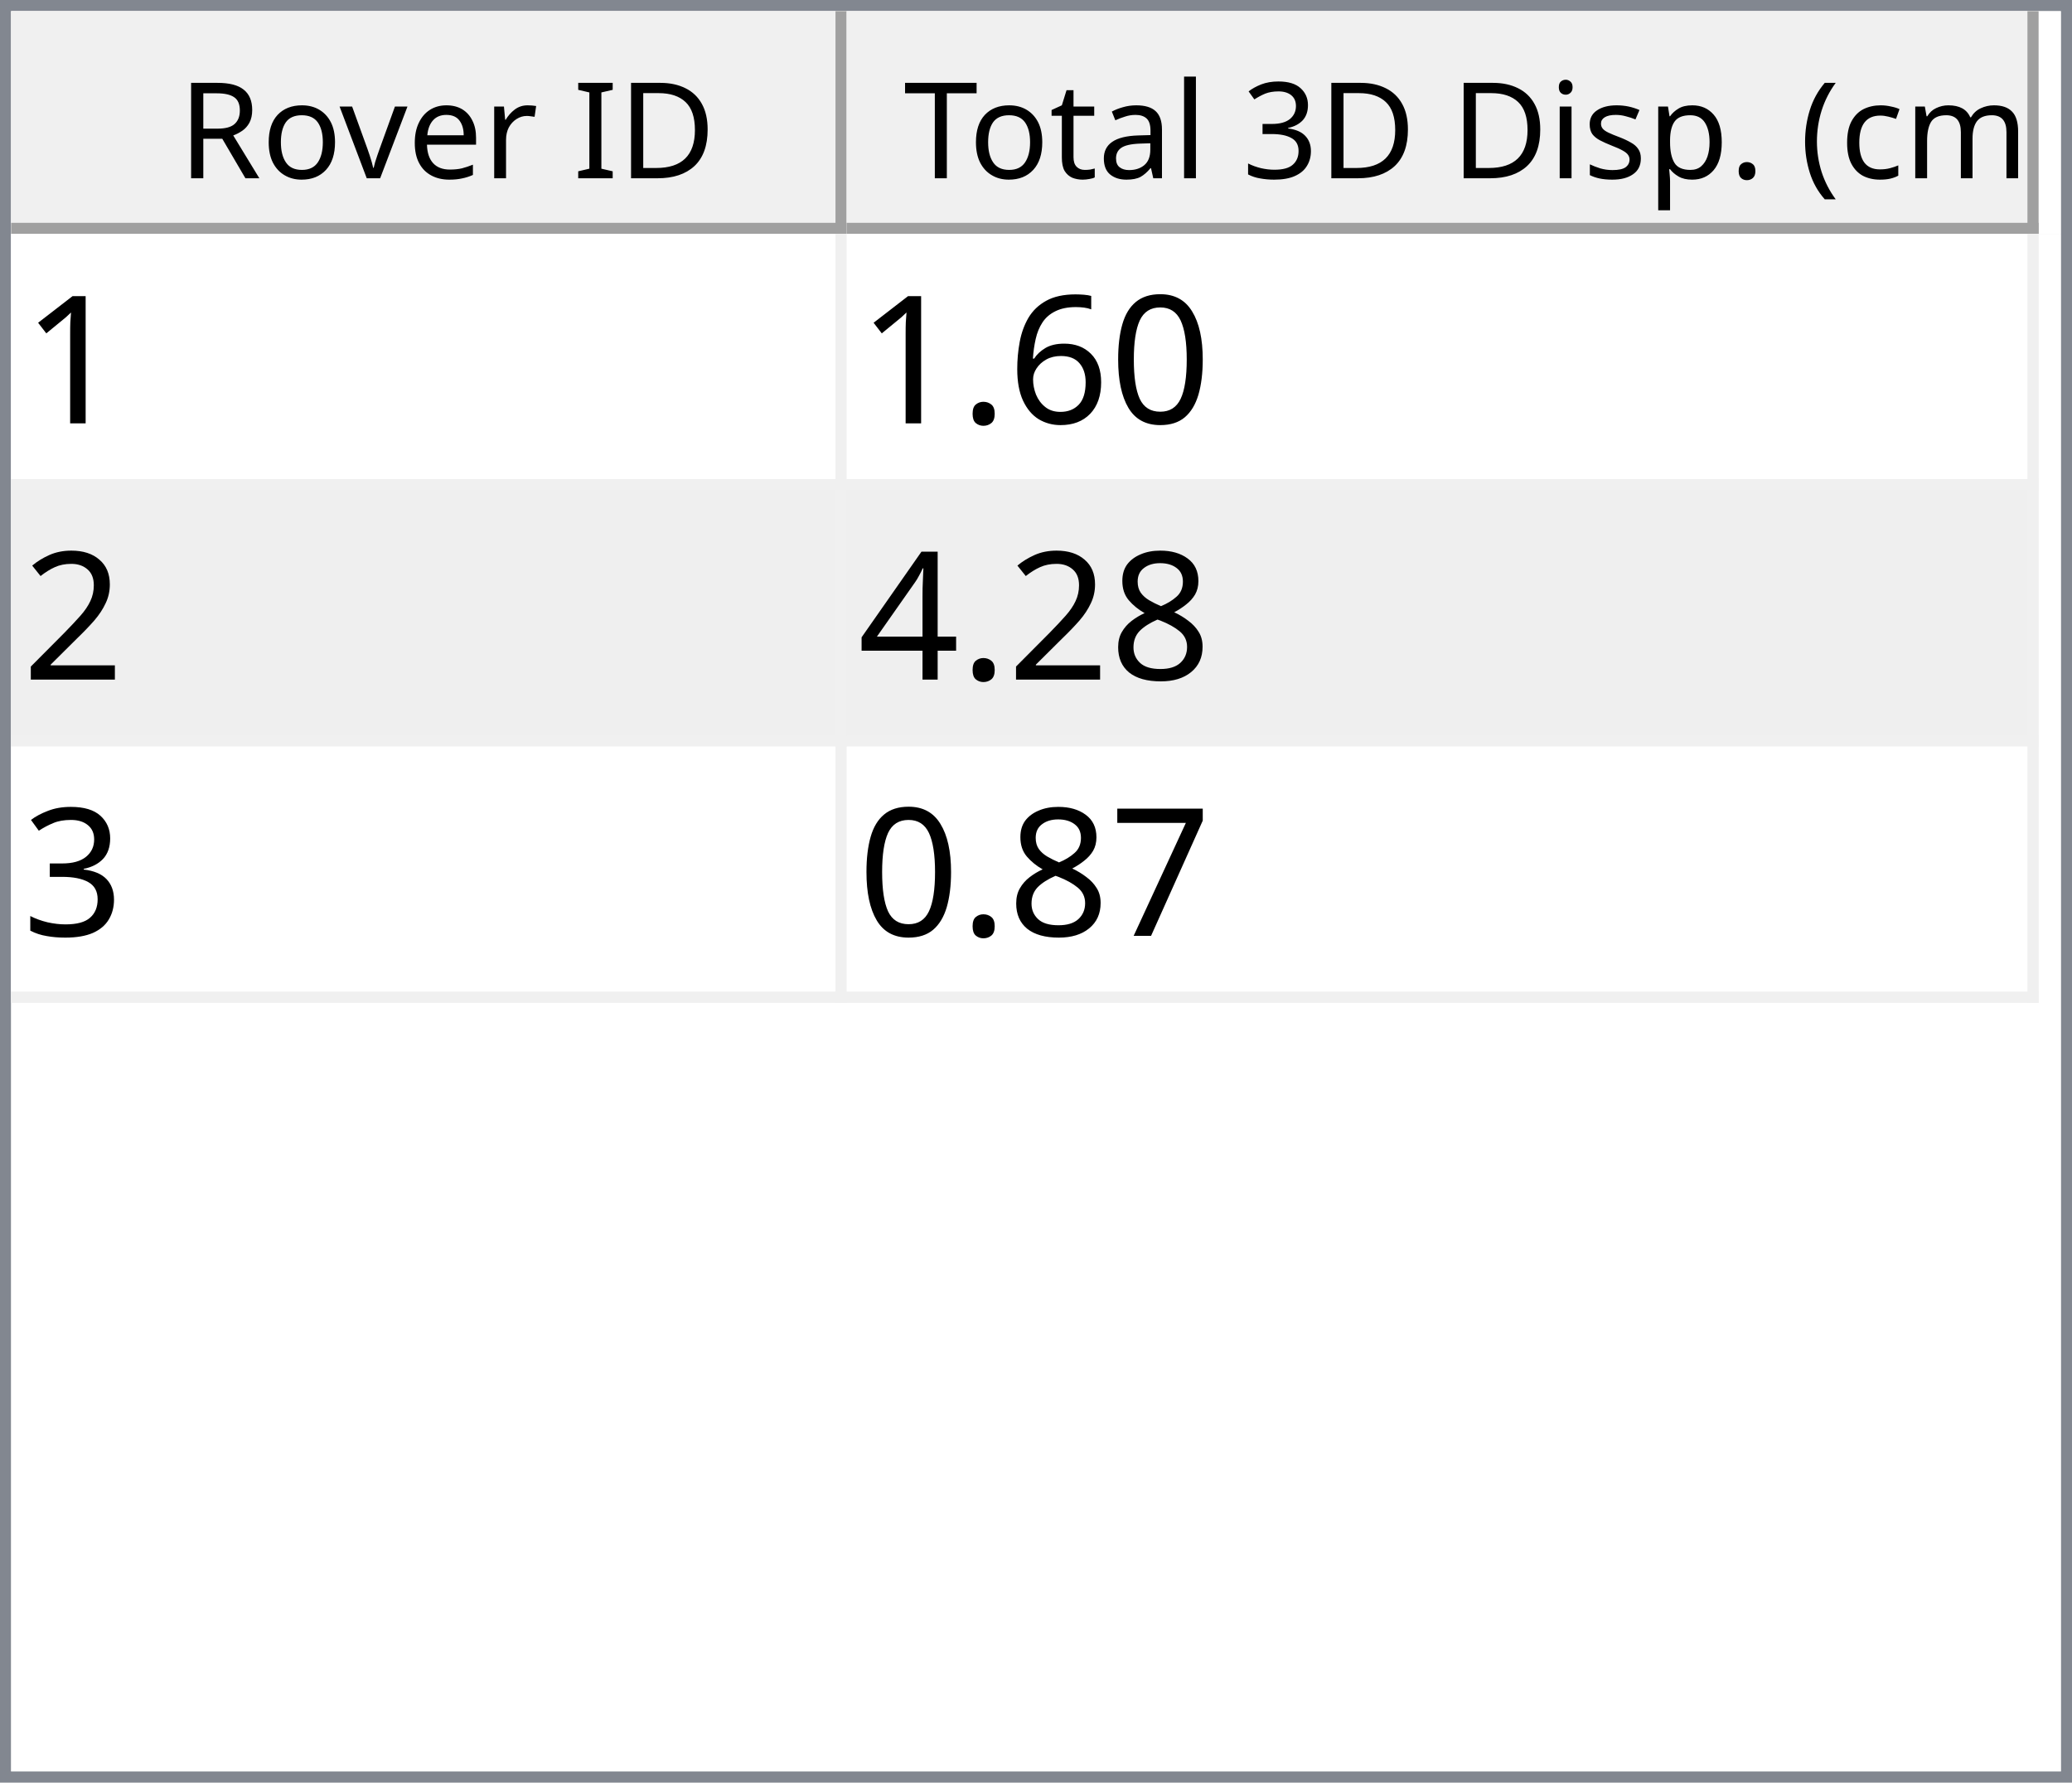
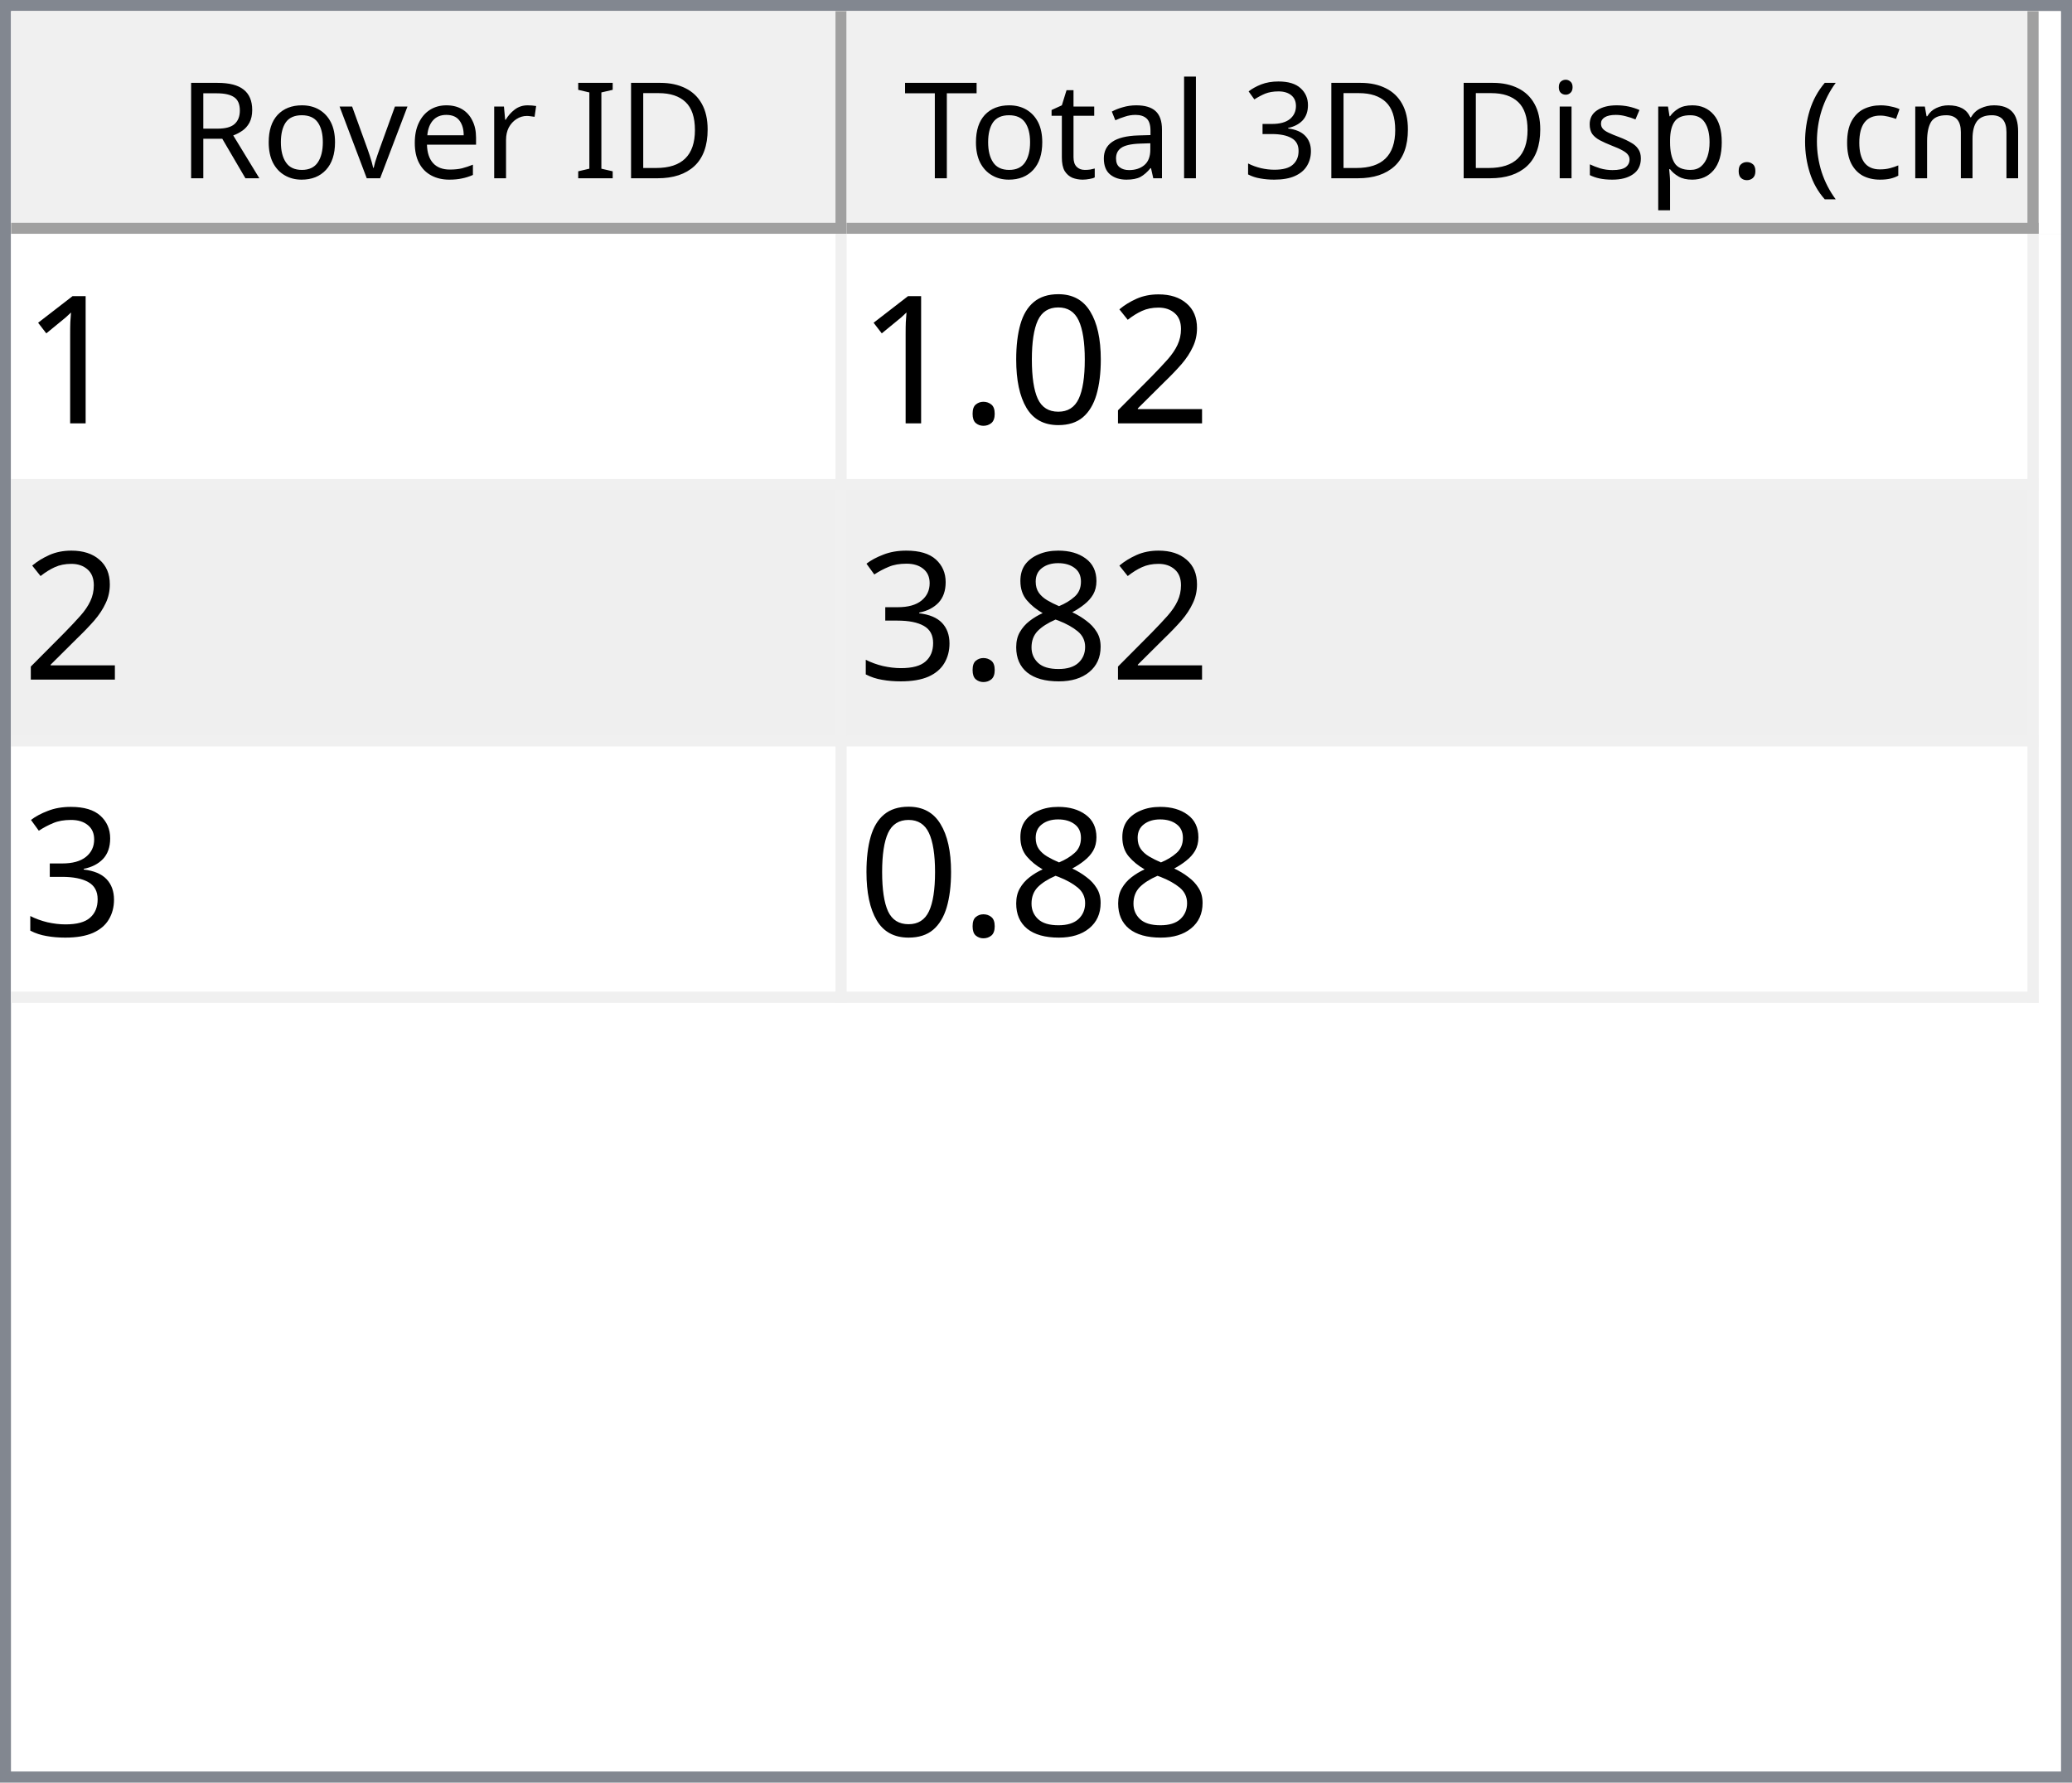
<svg xmlns="http://www.w3.org/2000/svg" style="fill-opacity:1; color-rendering:auto; color-interpolation:auto; text-rendering:auto; stroke:black; stroke-linecap:square; stroke-miterlimit:10; shape-rendering:auto; stroke-opacity:1; fill:black; stroke-dasharray:none; font-weight:normal; stroke-width:1; font-family:'Dialog'; font-style:normal; stroke-linejoin:miter; font-size:12px; stroke-dashoffset:0; image-rendering:auto;" width="186" height="160">
  <defs id="genericDefs" />
  <g>
    <defs id="defs1">
      <clipPath clipPathUnits="userSpaceOnUse" id="clipPath1">
        <path d="M0 0 L186 0 L186 160 L0 160 L0 0 Z" />
      </clipPath>
      <clipPath clipPathUnits="userSpaceOnUse" id="clipPath2">
        <path d="M0 0 L0 160 L186 160 L186 0 Z" />
      </clipPath>
      <clipPath clipPathUnits="userSpaceOnUse" id="clipPath3">
        <path d="M0 0 L0 20 L184 20 L184 0 Z" />
      </clipPath>
      <clipPath clipPathUnits="userSpaceOnUse" id="clipPath4">
        <path d="M0 0 L0 20 L75 20 L75 0 Z" />
      </clipPath>
      <clipPath clipPathUnits="userSpaceOnUse" id="clipPath5">
        <path d="M1 1 L1 19 L74 19 L74 1 Z" />
      </clipPath>
      <clipPath clipPathUnits="userSpaceOnUse" id="clipPath6">
        <path d="M0 0 L0 18 L73 18 L73 0 Z" />
      </clipPath>
      <clipPath clipPathUnits="userSpaceOnUse" id="clipPath7">
        <path d="M-0.5 -0.5 L-0.5 19.5 L74.5 19.5 L74.5 -0.5 Z" />
      </clipPath>
      <clipPath clipPathUnits="userSpaceOnUse" id="clipPath8">
        <path d="M0 0 L0 20 L107 20 L107 0 Z" />
      </clipPath>
      <clipPath clipPathUnits="userSpaceOnUse" id="clipPath9">
        <path d="M1 1 L1 19 L106 19 L106 1 Z" />
      </clipPath>
      <clipPath clipPathUnits="userSpaceOnUse" id="clipPath10">
        <path d="M0 0 L0 18 L105 18 L105 0 Z" />
      </clipPath>
      <clipPath clipPathUnits="userSpaceOnUse" id="clipPath11">
        <path d="M-0.5 -0.5 L-0.5 19.5 L106.5 19.5 L106.5 -0.5 Z" />
      </clipPath>
      <clipPath clipPathUnits="userSpaceOnUse" id="clipPath12">
        <path d="M0 0 L0 138 L184 138 L184 0 Z" />
      </clipPath>
      <clipPath clipPathUnits="userSpaceOnUse" id="clipPath13">
        <path d="M0 0 L0 69 L182 69 L182 0 Z" />
      </clipPath>
      <clipPath clipPathUnits="userSpaceOnUse" id="clipPath14">
        <path d="M-0.5 -0.5 L-0.5 68.5 L181.5 68.5 L181.5 -0.5 Z" />
      </clipPath>
      <clipPath clipPathUnits="userSpaceOnUse" id="clipPath15">
        <path d="M0 0 L0 22 L74 22 L74 0 Z" />
      </clipPath>
      <clipPath clipPathUnits="userSpaceOnUse" id="clipPath16">
        <path d="M0 0 L0 22 L106 22 L106 0 Z" />
      </clipPath>
      <font horiz-adv-x="64.551" id="font1">
        <font-face ascent="107.91" descent="25.098" units-per-em="100" style="font-style:normal; font-family:Segoe UI; font-weight:normal;" />
        <missing-glyph horiz-adv-x="64.551" d="M8.109 0 L8.109 68.266 L56.453 68.266 L56.453 0 L8.109 0 ZM15.328 7.234 L49.219 7.234 L49.219 61.031 L15.328 61.031 L15.328 7.234 Z" />
        <glyph unicode="D" horiz-adv-x="70.117" d="M9.188 0 L9.188 70.016 L28.516 70.016 Q65.531 70.016 65.531 35.891 Q65.531 19.672 55.25 9.836 Q44.969 0 27.734 0 L9.188 0 ZM17.391 62.594 L17.391 7.422 L27.828 7.422 Q41.609 7.422 49.273 14.797 Q56.938 22.172 56.938 35.688 Q56.938 62.594 28.328 62.594 L17.391 62.594 Z" />
        <glyph unicode="I" horiz-adv-x="26.611" d="M17.391 0 L9.188 0 L9.188 70.016 L17.391 70.016 L17.391 0 Z" />
        <glyph unicode=" " horiz-adv-x="27.393" d="" />
        <glyph unicode="r" horiz-adv-x="34.766" d="M34.188 41.891 Q32.078 43.5 28.125 43.5 Q23 43.5 19.555 38.672 Q16.109 33.844 16.109 25.484 L16.109 0 L8.109 0 L8.109 50 L16.109 50 L16.109 39.703 L16.312 39.703 Q18.016 44.969 21.531 47.922 Q25.047 50.875 29.391 50.875 Q32.516 50.875 34.188 50.203 L34.188 41.891 Z" />
        <glyph unicode="e" horiz-adv-x="52.295" d="M48.297 23 L12.984 23 Q13.188 14.656 17.484 10.109 Q21.781 5.562 29.297 5.562 Q37.75 5.562 44.828 11.141 L44.828 3.609 Q38.234 -1.172 27.391 -1.172 Q16.797 -1.172 10.742 5.641 Q4.688 12.453 4.688 24.812 Q4.688 36.469 11.305 43.82 Q17.922 51.172 27.734 51.172 Q37.547 51.172 42.922 44.828 Q48.297 38.484 48.297 27.203 L48.297 23 ZM40.094 29.781 Q40.047 36.719 36.75 40.578 Q33.453 44.438 27.594 44.438 Q21.922 44.438 17.969 40.383 Q14.016 36.328 13.094 29.781 L40.094 29.781 Z" />
        <glyph unicode="v" horiz-adv-x="47.9" d="M47.406 50 L27.484 0 L19.625 0 L0.688 50 L9.469 50 L22.172 13.672 Q23.578 9.672 23.922 6.688 L24.125 6.688 Q24.609 10.453 25.688 13.484 L38.969 50 L47.406 50 Z" />
        <glyph unicode="o" horiz-adv-x="58.594" d="M29 -1.172 Q17.922 -1.172 11.305 5.836 Q4.688 12.844 4.688 24.422 Q4.688 37.016 11.57 44.094 Q18.453 51.172 30.172 51.172 Q41.359 51.172 47.633 44.289 Q53.906 37.406 53.906 25.203 Q53.906 13.234 47.141 6.031 Q40.375 -1.172 29 -1.172 ZM29.594 44.438 Q21.875 44.438 17.383 39.188 Q12.891 33.938 12.891 24.703 Q12.891 15.828 17.43 10.695 Q21.969 5.562 29.594 5.562 Q37.359 5.562 41.531 10.594 Q45.703 15.625 45.703 24.906 Q45.703 34.281 41.531 39.359 Q37.359 44.438 29.594 44.438 Z" />
        <glyph unicode="R" horiz-adv-x="59.814" d="M59.375 0 L49.609 0 L37.891 19.625 Q36.281 22.359 34.766 24.289 Q33.25 26.219 31.664 27.438 Q30.078 28.656 28.25 29.219 Q26.422 29.781 24.125 29.781 L17.391 29.781 L17.391 0 L9.188 0 L9.188 70.016 L30.078 70.016 Q34.672 70.016 38.555 68.867 Q42.438 67.719 45.289 65.375 Q48.141 63.031 49.758 59.547 Q51.375 56.062 51.375 51.375 Q51.375 47.703 50.273 44.656 Q49.172 41.609 47.148 39.211 Q45.125 36.812 42.266 35.133 Q39.406 33.453 35.844 32.516 L35.844 32.328 Q37.594 31.547 38.891 30.547 Q40.188 29.547 41.359 28.18 Q42.531 26.812 43.68 25.078 Q44.828 23.344 46.234 21.047 L59.375 0 ZM17.391 62.594 L17.391 37.203 L28.516 37.203 Q31.594 37.203 34.203 38.133 Q36.812 39.062 38.719 40.797 Q40.625 42.531 41.703 45.047 Q42.781 47.562 42.781 50.688 Q42.781 56.297 39.141 59.445 Q35.5 62.594 28.609 62.594 L17.391 62.594 Z" />
        <glyph unicode=")" horiz-adv-x="30.176" d="M8.297 -15.922 L1.172 -15.922 Q16.406 2.344 16.406 26.812 Q16.406 51.469 1.078 70.016 L8.297 70.016 Q23.531 52.156 23.531 26.703 Q23.531 1.375 8.297 -15.922 Z" />
        <glyph unicode="m" horiz-adv-x="86.133" d="M79.109 0 L71.094 0 L71.094 28.719 Q71.094 37.016 68.531 40.727 Q65.969 44.438 59.906 44.438 Q54.781 44.438 51.195 39.75 Q47.609 35.062 47.609 28.516 L47.609 0 L39.594 0 L39.594 29.688 Q39.594 44.438 28.219 44.438 Q22.953 44.438 19.531 40.016 Q16.109 35.594 16.109 28.516 L16.109 0 L8.109 0 L8.109 50 L16.109 50 L16.109 42.094 L16.312 42.094 Q21.625 51.172 31.844 51.172 Q36.969 51.172 40.773 48.312 Q44.578 45.453 46 40.828 Q51.562 51.172 62.594 51.172 Q79.109 51.172 79.109 30.812 L79.109 0 Z" />
        <glyph unicode="c" horiz-adv-x="46.191" d="M42.188 2.297 Q36.422 -1.172 28.516 -1.172 Q17.828 -1.172 11.258 5.789 Q4.688 12.75 4.688 23.828 Q4.688 36.188 11.766 43.68 Q18.844 51.172 30.672 51.172 Q37.25 51.172 42.281 48.734 L42.281 40.531 Q36.719 44.438 30.375 44.438 Q22.703 44.438 17.797 38.945 Q12.891 33.453 12.891 24.516 Q12.891 15.719 17.508 10.641 Q22.125 5.562 29.891 5.562 Q36.422 5.562 42.188 9.906 L42.188 2.297 Z" />
        <glyph unicode="(" horiz-adv-x="30.176" d="M29.109 -15.922 L21.969 -15.922 Q6.844 1.375 6.844 26.703 Q6.844 52.156 21.969 70.016 L29.203 70.016 Q13.875 51.469 13.875 26.812 Q13.875 2.344 29.109 -15.922 Z" />
        <glyph unicode="." horiz-adv-x="21.68" d="M10.891 -1.078 Q8.641 -1.078 7.055 0.539 Q5.469 2.156 5.469 4.391 Q5.469 6.641 7.055 8.273 Q8.641 9.906 10.891 9.906 Q13.188 9.906 14.797 8.273 Q16.406 6.641 16.406 4.391 Q16.406 2.156 14.797 0.539 Q13.188 -1.078 10.891 -1.078 Z" />
        <glyph unicode="p" horiz-adv-x="58.789" d="M16.312 7.234 L16.109 7.234 L16.109 -23 L8.109 -23 L8.109 50 L16.109 50 L16.109 41.219 L16.312 41.219 Q22.219 51.172 33.594 51.172 Q43.266 51.172 48.688 44.461 Q54.109 37.75 54.109 26.469 Q54.109 13.922 48 6.375 Q41.891 -1.172 31.297 -1.172 Q21.578 -1.172 16.312 7.234 ZM16.109 27.391 L16.109 20.406 Q16.109 14.203 20.141 9.883 Q24.172 5.562 30.375 5.562 Q37.641 5.562 41.773 11.133 Q45.906 16.703 45.906 26.609 Q45.906 34.969 42.047 39.703 Q38.188 44.438 31.594 44.438 Q24.609 44.438 20.359 39.578 Q16.109 34.719 16.109 27.391 Z" />
        <glyph unicode="s" horiz-adv-x="42.432" d="M5.078 1.812 L5.078 10.406 Q11.625 5.562 19.484 5.562 Q30.031 5.562 30.031 12.594 Q30.031 14.594 29.125 15.992 Q28.219 17.391 26.68 18.461 Q25.141 19.531 23.07 20.383 Q21 21.234 18.609 22.172 Q15.281 23.484 12.766 24.828 Q10.25 26.172 8.57 27.859 Q6.891 29.547 6.031 31.695 Q5.172 33.844 5.172 36.719 Q5.172 40.234 6.789 42.945 Q8.406 45.656 11.086 47.484 Q13.766 49.312 17.211 50.242 Q20.656 51.172 24.312 51.172 Q30.812 51.172 35.938 48.922 L35.938 40.828 Q30.422 44.438 23.25 44.438 Q21 44.438 19.195 43.922 Q17.391 43.406 16.094 42.477 Q14.797 41.547 14.086 40.258 Q13.375 38.969 13.375 37.406 Q13.375 35.453 14.086 34.133 Q14.797 32.812 16.164 31.789 Q17.531 30.766 19.484 29.938 Q21.438 29.109 23.922 28.125 Q27.25 26.859 29.883 25.516 Q32.516 24.172 34.375 22.484 Q36.234 20.797 37.234 18.602 Q38.234 16.406 38.234 13.375 Q38.234 9.672 36.602 6.938 Q34.969 4.203 32.234 2.398 Q29.5 0.594 25.93 -0.289 Q22.359 -1.172 18.453 -1.172 Q10.75 -1.172 5.078 1.812 Z" />
        <glyph unicode="i" horiz-adv-x="24.219" d="M12.203 62.703 Q10.062 62.703 8.547 64.164 Q7.031 65.625 7.031 67.875 Q7.031 70.125 8.547 71.609 Q10.062 73.094 12.203 73.094 Q14.406 73.094 15.945 71.609 Q17.484 70.125 17.484 67.875 Q17.484 65.719 15.945 64.211 Q14.406 62.703 12.203 62.703 ZM16.109 0 L8.109 0 L8.109 50 L16.109 50 L16.109 0 Z" />
        <glyph unicode="3" horiz-adv-x="53.906" d="M46.531 19.828 Q46.531 15.094 44.75 11.211 Q42.969 7.328 39.719 4.57 Q36.469 1.812 31.93 0.297 Q27.391 -1.219 21.922 -1.219 Q11.922 -1.219 6 2.594 L6 11.188 Q13.094 5.609 22.219 5.609 Q25.875 5.609 28.828 6.539 Q31.781 7.469 33.906 9.227 Q36.031 10.984 37.18 13.477 Q38.328 15.969 38.328 19.094 Q38.328 32.812 18.797 32.812 L12.984 32.812 L12.984 39.594 L18.5 39.594 Q35.797 39.594 35.797 52.484 Q35.797 64.406 22.609 64.406 Q15.188 64.406 8.688 59.422 L8.688 67.188 Q15.375 71.188 24.609 71.188 Q29 71.188 32.57 69.969 Q36.141 68.75 38.68 66.555 Q41.219 64.359 42.609 61.281 Q44 58.203 44 54.5 Q44 40.672 30.031 36.719 L30.031 36.531 Q33.594 36.141 36.625 34.797 Q39.656 33.453 41.852 31.305 Q44.047 29.156 45.289 26.25 Q46.531 23.344 46.531 19.828 Z" />
        <glyph unicode="l" horiz-adv-x="24.219" d="M16.109 0 L8.109 0 L8.109 74.031 L16.109 74.031 L16.109 0 Z" />
        <glyph unicode="a" horiz-adv-x="50.879" d="M43.891 0 L35.891 0 L35.891 7.812 L35.688 7.812 Q30.469 -1.172 20.312 -1.172 Q12.844 -1.172 8.617 2.781 Q4.391 6.734 4.391 13.281 Q4.391 27.297 20.906 29.594 L35.891 31.688 Q35.891 44.438 25.594 44.438 Q16.547 44.438 9.281 38.281 L9.281 46.484 Q16.656 51.172 26.266 51.172 Q43.891 51.172 43.891 32.516 L43.891 0 ZM35.891 25.297 L23.828 23.641 Q18.266 22.859 15.43 20.875 Q12.594 18.891 12.594 13.875 Q12.594 10.203 15.211 7.883 Q17.828 5.562 22.172 5.562 Q28.125 5.562 32.008 9.742 Q35.891 13.922 35.891 20.312 L35.891 25.297 Z" />
        <glyph unicode="t" horiz-adv-x="33.887" d="M31.297 0.484 Q28.469 -1.078 23.828 -1.078 Q10.688 -1.078 10.688 13.578 L10.688 43.172 L2.094 43.172 L2.094 50 L10.688 50 L10.688 62.203 L18.703 64.797 L18.703 50 L31.297 50 L31.297 43.172 L18.703 43.172 L18.703 14.984 Q18.703 9.969 20.414 7.82 Q22.125 5.672 26.078 5.672 Q29.109 5.672 31.297 7.328 L31.297 0.484 Z" />
        <glyph unicode="T" horiz-adv-x="52.393" d="M50.594 62.594 L30.375 62.594 L30.375 0 L22.172 0 L22.172 62.594 L2 62.594 L2 70.016 L50.594 70.016 L50.594 62.594 Z" />
      </font>
      <font horiz-adv-x="75.0" id="font2">
        <font-face ascent="100.537" descent="21.973" units-per-em="100" style="font-style:normal; font-family:sans-serif; font-weight:normal;" />
        <missing-glyph horiz-adv-x="75.0" d="M12.5 0 L12.5 62.5 L62.5 62.5 L62.5 0 L12.5 0 ZM14.062 1.562 L60.938 1.562 L60.938 60.938 L14.062 60.938 L14.062 1.562 Z" />
        <glyph unicode="1" horiz-adv-x="55.615" d="M37.25 0 L28.469 0 L28.469 56 Q25.297 52.984 20.141 49.953 Q14.984 46.922 10.891 45.406 L10.891 53.906 Q18.266 57.375 23.781 62.305 Q29.297 67.234 31.594 71.875 L37.25 71.875 L37.25 0 Z" />
+         <glyph unicode="2" horiz-adv-x="55.615" d="M50.344 8.453 L50.344 0 L3.031 0 Q2.938 3.172 4.047 6.109 Q5.859 10.938 9.836 15.625 Q13.812 20.312 21.344 26.469 Q33.016 36.031 37.117 41.625 Q41.219 47.219 41.219 52.203 Q41.219 57.422 37.477 61.008 Q33.734 64.594 27.734 64.594 Q21.391 64.594 17.578 60.789 Q13.766 56.984 13.719 50.25 L4.688 51.172 Q5.609 61.281 11.664 66.578 Q17.719 71.875 27.938 71.875 Q38.234 71.875 44.242 66.164 Q50.25 60.453 50.25 52 Q50.25 47.703 48.492 43.555 Q46.734 39.406 42.656 34.812 Q38.578 30.219 29.109 22.219 Q21.188 15.578 18.945 13.211 Q16.703 10.844 15.234 8.453 L50.344 8.453 Z" />
        <glyph unicode="0" horiz-adv-x="55.615" d="M4.156 35.297 Q4.156 48 6.766 55.742 Q9.375 63.484 14.523 67.68 Q19.672 71.875 27.484 71.875 Q33.25 71.875 37.594 69.555 Q41.938 67.234 44.773 62.867 Q47.609 58.5 49.219 52.227 Q50.828 45.953 50.828 35.297 Q50.828 22.703 48.242 14.969 Q45.656 7.234 40.508 3.008 Q35.359 -1.219 27.484 -1.219 Q17.141 -1.219 11.234 6.203 Q4.156 15.141 4.156 35.297 ZM13.188 35.297 Q13.188 17.672 17.312 11.836 Q21.438 6 27.484 6 Q33.547 6 37.672 11.859 Q41.797 17.719 41.797 35.297 Q41.797 52.984 37.672 58.789 Q33.547 64.594 27.391 64.594 Q21.344 64.594 17.719 59.469 Q13.188 52.938 13.188 35.297 Z" />
-         <glyph unicode="6" horiz-adv-x="55.615" d="M49.75 54.047 L41.016 53.375 Q39.844 58.547 37.703 60.891 Q34.125 64.656 28.906 64.656 Q24.703 64.656 21.531 62.312 Q17.391 59.281 14.992 53.469 Q12.594 47.656 12.5 36.922 Q15.672 41.75 20.266 44.094 Q24.859 46.438 29.891 46.438 Q38.672 46.438 44.852 39.969 Q51.031 33.5 51.031 23.25 Q51.031 16.5 48.125 10.719 Q45.219 4.938 40.141 1.859 Q35.062 -1.219 28.609 -1.219 Q17.625 -1.219 10.695 6.859 Q3.766 14.938 3.766 33.5 Q3.766 54.25 11.422 63.672 Q18.109 71.875 29.438 71.875 Q37.891 71.875 43.289 67.141 Q48.688 62.406 49.75 54.047 ZM13.875 23.188 Q13.875 18.656 15.797 14.508 Q17.719 10.359 21.188 8.18 Q24.656 6 28.469 6 Q34.031 6 38.039 10.492 Q42.047 14.984 42.047 22.703 Q42.047 30.125 38.086 34.398 Q34.125 38.672 28.125 38.672 Q22.172 38.672 18.023 34.398 Q13.875 30.125 13.875 23.188 Z" />
        <glyph unicode="." horiz-adv-x="27.783" d="M9.078 0 L9.078 10.016 L19.094 10.016 L19.094 0 L9.078 0 Z" />
-         <glyph unicode="2" horiz-adv-x="55.615" d="M50.344 8.453 L50.344 0 L3.031 0 Q2.938 3.172 4.047 6.109 Q5.859 10.938 9.836 15.625 Q13.812 20.312 21.344 26.469 Q33.016 36.031 37.117 41.625 Q41.219 47.219 41.219 52.203 Q41.219 57.422 37.477 61.008 Q33.734 64.594 27.734 64.594 Q21.391 64.594 17.578 60.789 Q13.766 56.984 13.719 50.25 L4.688 51.172 Q5.609 61.281 11.664 66.578 Q17.719 71.875 27.938 71.875 Q38.234 71.875 44.242 66.164 Q50.25 60.453 50.25 52 Q50.25 47.703 48.492 43.555 Q46.734 39.406 42.656 34.812 Q38.578 30.219 29.109 22.219 Q21.188 15.578 18.945 13.211 Q16.703 10.844 15.234 8.453 L50.344 8.453 Z" />
        <glyph unicode="8" horiz-adv-x="55.615" d="M17.672 38.812 Q12.203 40.828 9.57 44.539 Q6.938 48.25 6.938 53.422 Q6.938 61.234 12.555 66.555 Q18.172 71.875 27.484 71.875 Q36.859 71.875 42.578 66.43 Q48.297 60.984 48.297 53.172 Q48.297 48.188 45.68 44.508 Q43.062 40.828 37.75 38.812 Q44.344 36.672 47.781 31.883 Q51.219 27.094 51.219 20.453 Q51.219 11.281 44.727 5.031 Q38.234 -1.219 27.641 -1.219 Q17.047 -1.219 10.547 5.055 Q4.047 11.328 4.047 20.703 Q4.047 27.688 7.594 32.398 Q11.141 37.109 17.672 38.812 ZM15.922 53.719 Q15.922 48.641 19.195 45.414 Q22.469 42.188 27.688 42.188 Q32.766 42.188 36.016 45.383 Q39.266 48.578 39.266 53.219 Q39.266 58.062 35.914 61.359 Q32.562 64.656 27.594 64.656 Q22.562 64.656 19.242 61.43 Q15.922 58.203 15.922 53.719 ZM13.094 20.656 Q13.094 16.891 14.875 13.375 Q16.656 9.859 20.172 7.93 Q23.688 6 27.734 6 Q34.031 6 38.133 10.055 Q42.234 14.109 42.234 20.359 Q42.234 26.703 38.016 30.859 Q33.797 35.016 27.438 35.016 Q21.234 35.016 17.164 30.914 Q13.094 26.812 13.094 20.656 Z" />
-         <glyph unicode="4" horiz-adv-x="55.615" d="M32.328 0 L32.328 17.141 L1.266 17.141 L1.266 25.203 L33.938 71.578 L41.109 71.578 L41.109 25.203 L50.781 25.203 L50.781 17.141 L41.109 17.141 L41.109 0 L32.328 0 ZM32.328 25.203 L32.328 57.469 L9.906 25.203 L32.328 25.203 Z" />
        <glyph unicode="3" horiz-adv-x="55.615" d="M4.203 18.891 L12.984 20.062 Q14.5 12.594 18.141 9.297 Q21.781 6 27 6 Q33.203 6 37.477 10.297 Q41.75 14.594 41.75 20.953 Q41.75 27 37.797 30.93 Q33.844 34.859 27.734 34.859 Q25.25 34.859 21.531 33.891 L22.516 41.609 Q23.391 41.5 23.922 41.5 Q29.547 41.5 34.039 44.43 Q38.531 47.359 38.531 53.469 Q38.531 58.297 35.258 61.477 Q31.984 64.656 26.812 64.656 Q21.688 64.656 18.266 61.43 Q14.844 58.203 13.875 51.766 L5.078 53.328 Q6.688 62.156 12.398 67.016 Q18.109 71.875 26.609 71.875 Q32.469 71.875 37.398 69.359 Q42.328 66.844 44.945 62.5 Q47.562 58.156 47.562 53.266 Q47.562 48.641 45.07 44.828 Q42.578 41.016 37.703 38.766 Q44.047 37.312 47.562 32.695 Q51.078 28.078 51.078 21.141 Q51.078 11.766 44.242 5.25 Q37.406 -1.266 26.953 -1.266 Q17.531 -1.266 11.305 4.352 Q5.078 9.969 4.203 18.891 Z" />
-         <glyph unicode="7" horiz-adv-x="55.615" d="M4.734 62.203 L4.734 70.656 L51.078 70.656 L51.078 63.812 Q44.234 56.547 37.523 44.484 Q30.812 32.422 27.156 19.672 Q24.516 10.688 23.781 0 L14.75 0 Q14.891 8.453 18.062 20.414 Q21.234 32.375 27.172 43.484 Q33.109 54.594 39.797 62.203 L4.734 62.203 Z" />
      </font>
    </defs>
    <g style="fill:white; stroke:white;">
      <rect x="0" y="0" width="186" style="clip-path:url(#clipPath1); stroke:none;" height="160" />
    </g>
    <g style="fill:white; text-rendering:optimizeSpeed; color-rendering:optimizeSpeed; image-rendering:optimizeSpeed; shape-rendering:crispEdges; stroke:white; color-interpolation:sRGB;">
      <rect x="0" width="186" height="160" y="0" style="stroke:none;" />
      <path style="stroke:none;" d="M0 160 L186 160 L186 0 L0 0 Z" />
    </g>
    <g style="fill:rgb(240,240,240); font-family:'Segoe UI'; stroke:rgb(240,240,240);">
      <rect x="0" y="0" width="186" style="clip-path:url(#clipPath2); stroke:none;" height="160" />
    </g>
    <g style="fill:rgb(130,135,144); font-family:'Segoe UI'; stroke:rgb(130,135,144);">
      <path d="M0 0 L186 0 L186 160 L0 160 L0 0 ZM1 1 L185 1 L185 159 L1 159 L1 1 Z" style="fill-rule:evenodd; clip-path:url(#clipPath2); stroke:none;" />
    </g>
    <g style="fill:white; font-family:'Segoe UI'; stroke:white;" transform="translate(1,1)">
      <rect x="0" y="0" width="184" style="clip-path:url(#clipPath3); stroke:none;" height="20" />
    </g>
    <g style="fill:rgb(240,240,240); font-family:'Segoe UI'; stroke:rgb(240,240,240);" transform="translate(1,1)">
      <rect x="0" y="0" width="75" style="clip-path:url(#clipPath4); stroke:none;" height="20" />
    </g>
    <g style="font-family:'Segoe UI';" transform="translate(2,2)">
      <text x="14" xml:space="preserve" y="14" style="clip-path:url(#clipPath6); stroke:none;">Rover ID</text>
    </g>
    <g style="fill:rgb(160,160,160); font-family:'Segoe UI'; stroke:rgb(160,160,160); stroke-linejoin:bevel;" transform="translate(1.5,1.5)">
      <line x1="74" x2="74" y1="0" style="fill:none; clip-path:url(#clipPath7);" y2="19" />
    </g>
    <g style="fill:rgb(160,160,160); font-family:'Segoe UI'; stroke:rgb(160,160,160); stroke-linejoin:bevel;" transform="matrix(1,0,0,1,1,1) translate(0.5,0.5)">
      <line x1="0" x2="74" y1="19" style="fill:none; clip-path:url(#clipPath7);" y2="19" />
    </g>
    <g style="fill:rgb(240,240,240); font-family:'Segoe UI'; stroke:rgb(240,240,240);" transform="translate(76,1)">
      <rect x="0" y="0" width="107" style="clip-path:url(#clipPath8); stroke:none;" height="20" />
    </g>
    <g style="font-family:'Segoe UI';" transform="translate(77,2)">
      <text x="1" xml:space="preserve" y="14" style="clip-path:url(#clipPath10); stroke:none;"> Total 3D Disp. (cm)</text>
    </g>
    <g style="fill:rgb(160,160,160); font-family:'Segoe UI'; stroke:rgb(160,160,160); stroke-linejoin:bevel;" transform="translate(76.5,1.5)">
      <line x1="106" x2="106" y1="0" style="fill:none; clip-path:url(#clipPath11);" y2="19" />
    </g>
    <g style="fill:rgb(160,160,160); font-family:'Segoe UI'; stroke:rgb(160,160,160); stroke-linejoin:bevel;" transform="matrix(1,0,0,1,76,1) translate(0.5,0.5)">
      <line x1="0" x2="106" y1="19" style="fill:none; clip-path:url(#clipPath11);" y2="19" />
    </g>
    <g style="fill:white; font-family:'Segoe UI'; stroke:white;" transform="translate(1,21)">
      <rect x="0" y="0" width="184" style="clip-path:url(#clipPath12); stroke:none;" height="138" />
    </g>
    <g style="fill:rgb(240,240,240); font-size:16px; font-family:sans-serif; stroke:rgb(240,240,240);" transform="translate(1,21)">
      <rect x="0" y="0" width="182" style="clip-path:url(#clipPath13); stroke:none;" height="69" />
      <line transform="translate(0.5,0.5)" x1="0" x2="181" y1="22" style="clip-path:url(#clipPath14); fill:none; stroke-linejoin:bevel;" y2="22" />
    </g>
    <g transform="matrix(1,0,0,1,1,21) translate(0.5,0.5)" style="fill:rgb(240,240,240); font-size:16px; font-family:sans-serif; stroke:rgb(240,240,240); stroke-linejoin:bevel;">
      <line x1="0" x2="181" y1="45" style="fill:none; clip-path:url(#clipPath14);" y2="45" />
    </g>
    <g transform="matrix(1,0,0,1,1,21) translate(0.5,0.5)" style="fill:rgb(240,240,240); font-size:16px; font-family:sans-serif; stroke:rgb(240,240,240); stroke-linejoin:bevel;">
      <line x1="0" x2="181" y1="68" style="fill:none; clip-path:url(#clipPath14);" y2="68" />
    </g>
    <g transform="matrix(1,0,0,1,1,21) translate(0.5,0.5)" style="fill:rgb(240,240,240); font-size:16px; font-family:sans-serif; stroke:rgb(240,240,240); stroke-linejoin:bevel;">
      <line x1="74" x2="74" y1="0" style="fill:none; clip-path:url(#clipPath14);" y2="68" />
    </g>
    <g transform="matrix(1,0,0,1,1,21) translate(0.5,0.5)" style="fill:rgb(240,240,240); font-size:16px; font-family:sans-serif; stroke:rgb(240,240,240); stroke-linejoin:bevel;">
      <line x1="181" x2="181" y1="0" style="fill:none; clip-path:url(#clipPath14);" y2="68" />
    </g>
    <g style="fill:white; font-size:16px; font-family:sans-serif; stroke:white;" transform="matrix(1,0,0,1,1,21)">
      <rect x="0" y="0" width="74" style="clip-path:url(#clipPath15); stroke:none;" height="22" />
      <text x="1" y="17" style="fill:black; clip-path:url(#clipPath15); stroke:none;" xml:space="preserve">1</text>
    </g>
    <g style="fill:white; font-size:16px; font-family:sans-serif; stroke:white;" transform="matrix(1,0,0,1,1,21) translate(75,0)">
      <rect x="0" y="0" width="106" style="clip-path:url(#clipPath16); stroke:none;" height="22" />
-       <text x="1" y="17" style="fill:black; clip-path:url(#clipPath16); stroke:none;" xml:space="preserve">1.60</text>
+       <text x="1" y="17" style="fill:black; clip-path:url(#clipPath16); stroke:none;" xml:space="preserve">1.02</text>
    </g>
    <g style="fill:rgb(239,239,239); font-size:16px; font-family:sans-serif; stroke:rgb(239,239,239);" transform="matrix(1,0,0,1,1,21) translate(0,23)">
      <rect x="0" y="0" width="74" style="clip-path:url(#clipPath15); stroke:none;" height="22" />
      <text x="1" y="17" style="fill:black; clip-path:url(#clipPath15); stroke:none;" xml:space="preserve">2</text>
    </g>
    <g style="fill:rgb(239,239,239); font-size:16px; font-family:sans-serif; stroke:rgb(239,239,239);" transform="matrix(1,0,0,1,1,21) translate(75,23)">
      <rect x="0" y="0" width="106" style="clip-path:url(#clipPath16); stroke:none;" height="22" />
-       <text x="1" y="17" style="fill:black; clip-path:url(#clipPath16); stroke:none;" xml:space="preserve">4.28</text>
+       <text x="1" y="17" style="fill:black; clip-path:url(#clipPath16); stroke:none;" xml:space="preserve">3.82</text>
    </g>
    <g style="fill:white; font-size:16px; font-family:sans-serif; stroke:white;" transform="matrix(1,0,0,1,1,21) translate(0,46)">
      <rect x="0" y="0" width="74" style="clip-path:url(#clipPath15); stroke:none;" height="22" />
      <text x="1" y="17" style="fill:black; clip-path:url(#clipPath15); stroke:none;" xml:space="preserve">3</text>
    </g>
    <g style="fill:white; font-size:16px; font-family:sans-serif; stroke:white;" transform="matrix(1,0,0,1,1,21) translate(75,46)">
      <rect x="0" y="0" width="106" style="clip-path:url(#clipPath16); stroke:none;" height="22" />
-       <text x="1" y="17" style="fill:black; clip-path:url(#clipPath16); stroke:none;" xml:space="preserve">0.87</text>
+       <text x="1" y="17" style="fill:black; clip-path:url(#clipPath16); stroke:none;" xml:space="preserve">0.88</text>
    </g>
  </g>
</svg>
